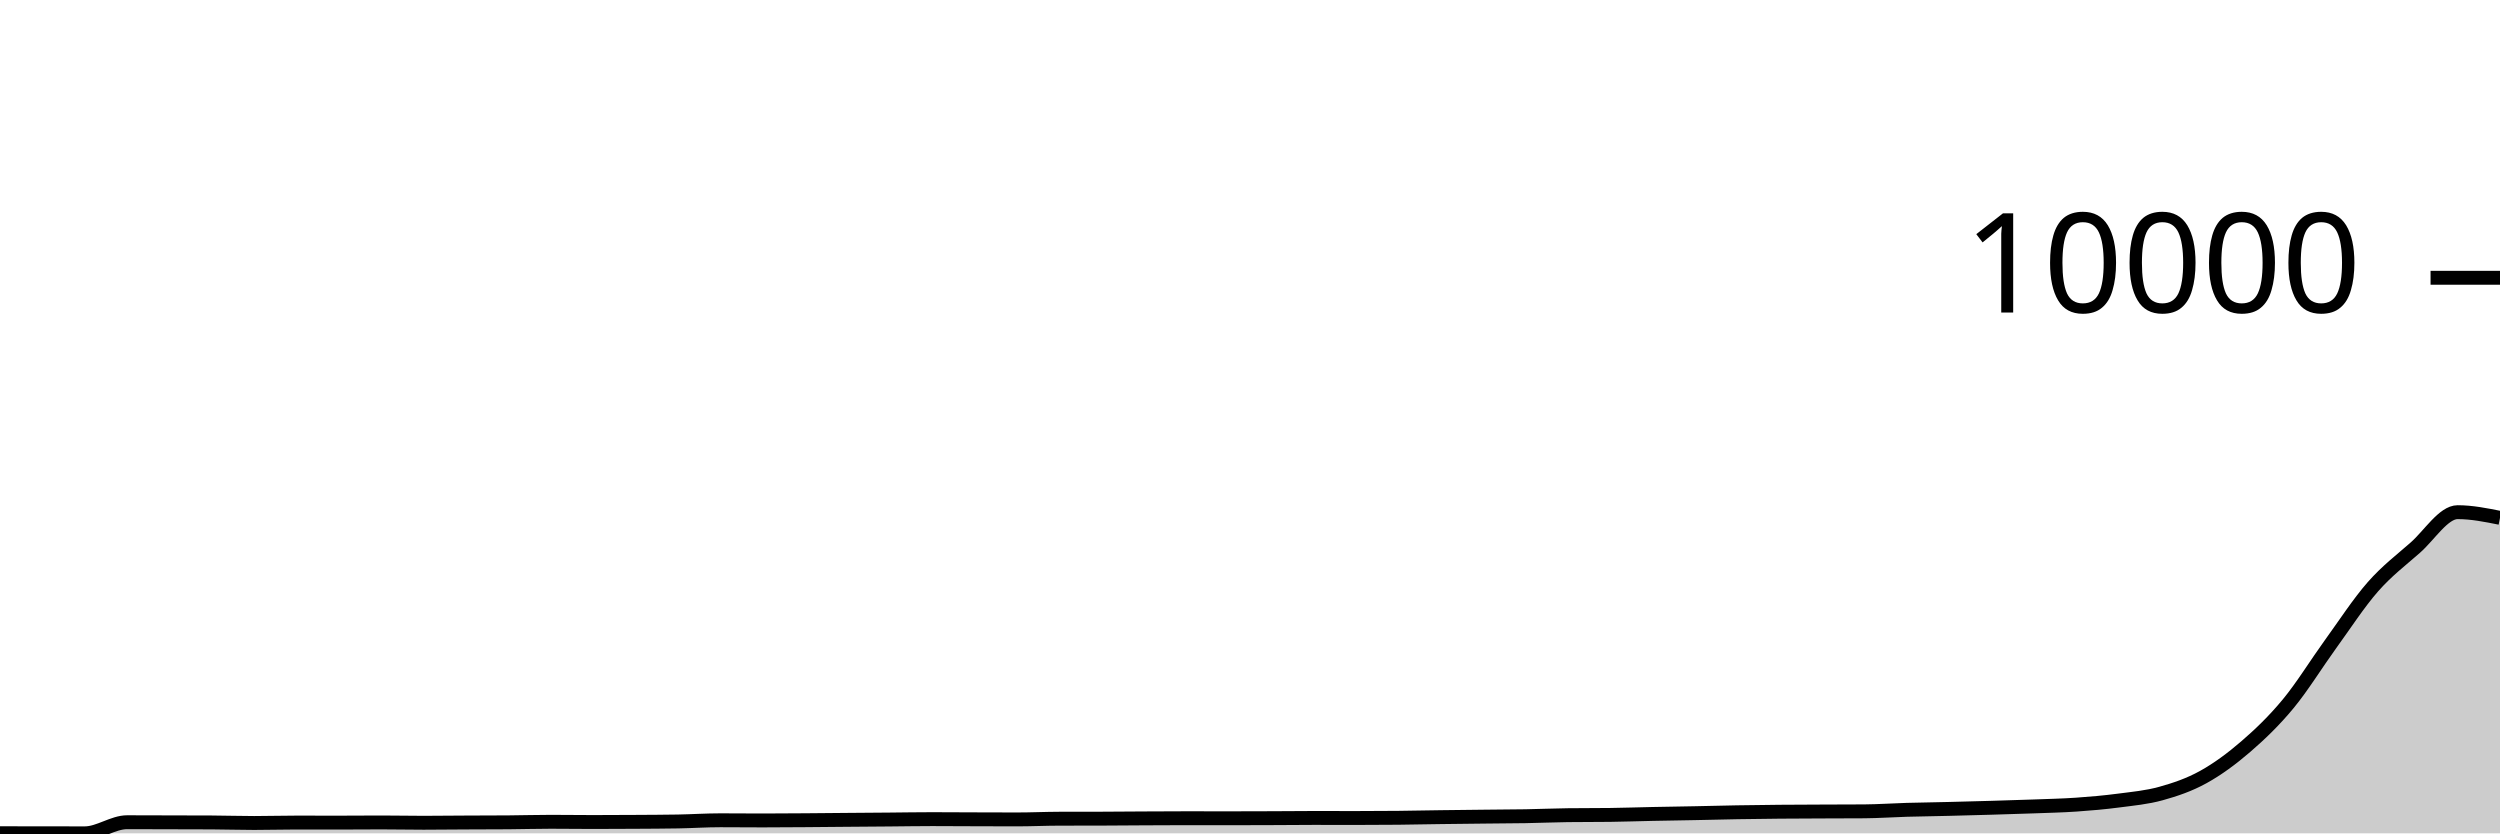
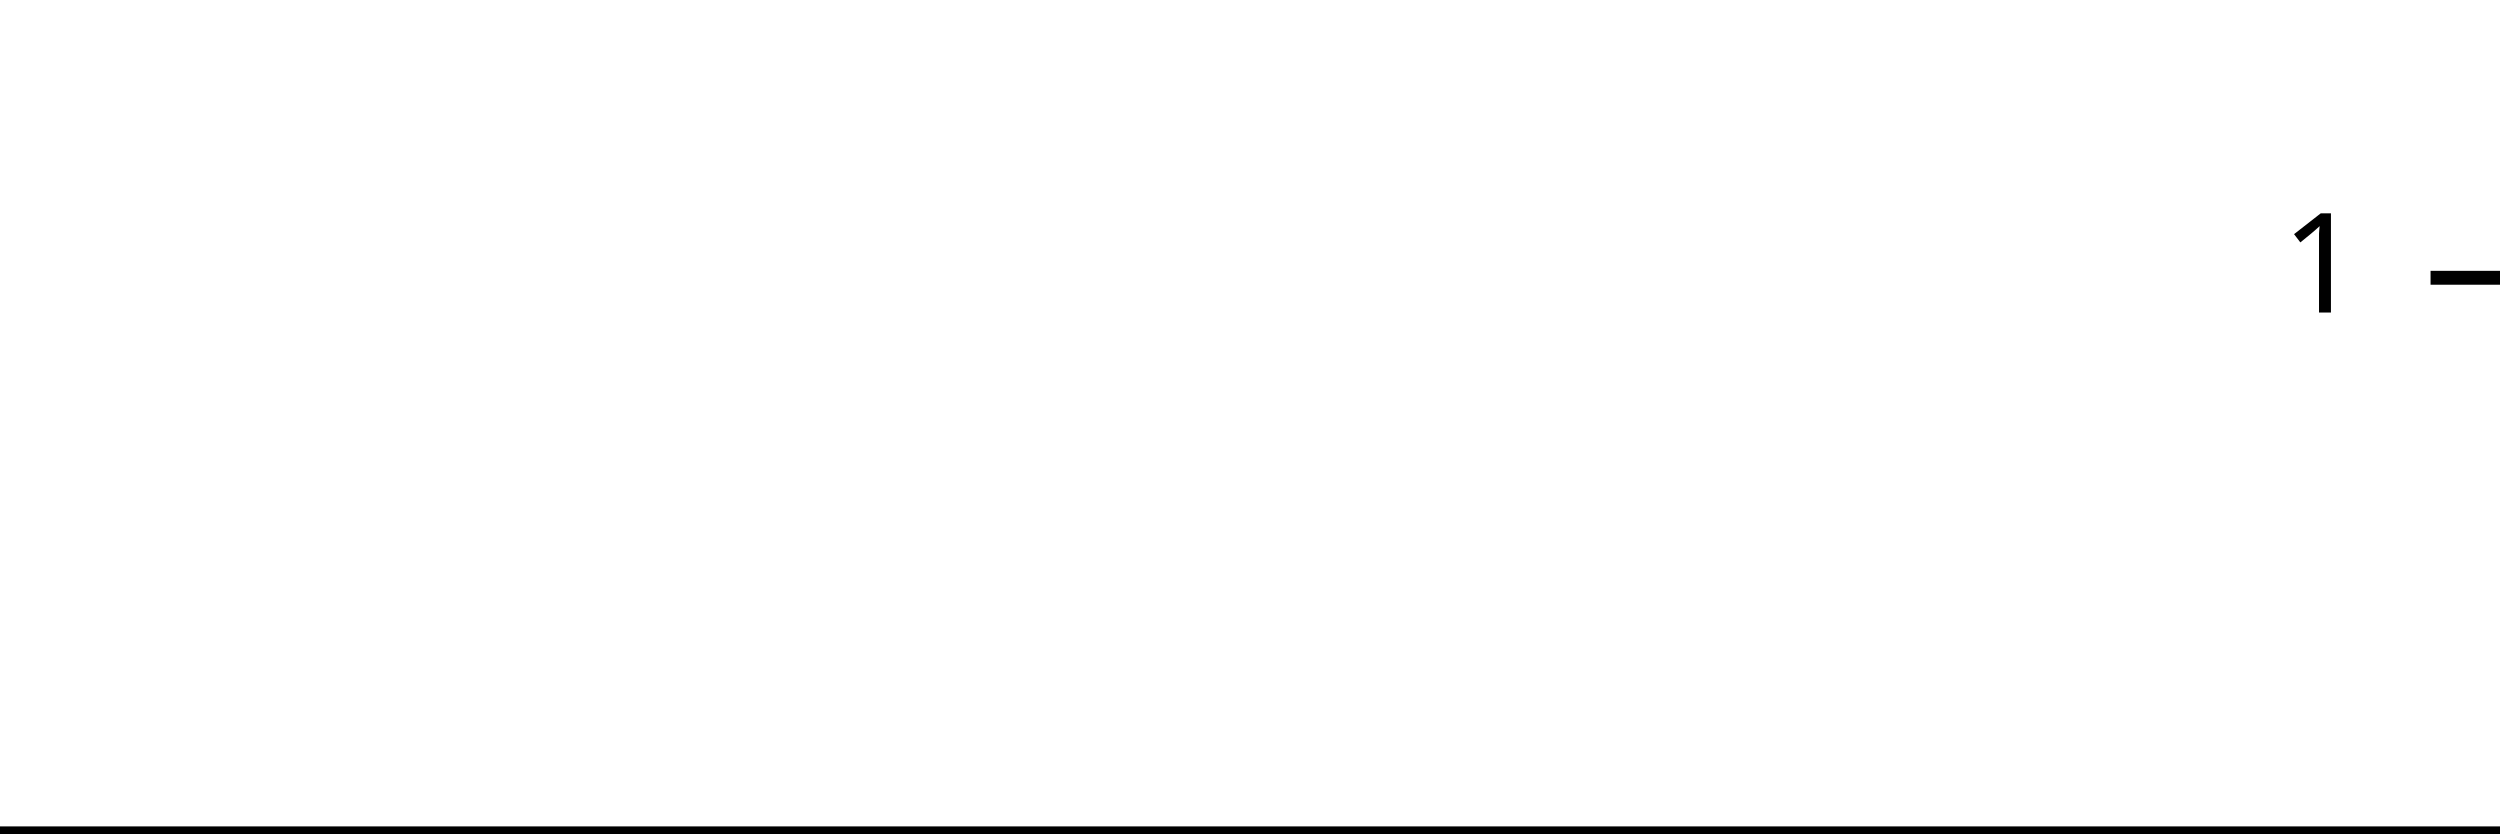
<svg xmlns="http://www.w3.org/2000/svg" viewBox="0 0 180 60">
  <g transform="translate(0,20)">
-     <path class="area" fill="rgba(0, 0, 0, 0.2)" d="M0,39.992C1.017,39.993,2.034,39.995,3.051,39.996C4.068,39.997,5.085,40,6.102,40C7.119,40,8.136,39.2,9.153,39.2C10.169,39.2,11.186,39.206,12.203,39.208C13.22,39.211,14.237,39.211,15.254,39.216C16.271,39.221,17.288,39.255,18.305,39.255C19.322,39.255,20.339,39.224,21.356,39.224C22.373,39.224,23.39,39.228,24.407,39.228C25.424,39.228,26.441,39.216,27.458,39.216C28.475,39.216,29.492,39.239,30.508,39.239C31.525,39.239,32.542,39.225,33.559,39.22C34.576,39.215,35.593,39.216,36.61,39.208C37.627,39.2,38.644,39.169,39.661,39.169C40.678,39.169,41.695,39.185,42.712,39.185C43.729,39.185,44.746,39.18,45.763,39.173C46.78,39.167,47.797,39.164,48.814,39.146C49.831,39.128,50.847,39.06,51.864,39.06C52.881,39.06,53.898,39.072,54.915,39.072C55.932,39.072,56.949,39.063,57.966,39.056C58.983,39.049,60,39.037,61.017,39.029C62.034,39.02,63.051,39.014,64.068,39.005C65.085,38.997,66.102,38.978,67.119,38.978C68.136,38.978,69.153,38.987,70.169,38.99C71.186,38.993,72.203,38.998,73.22,38.998C74.237,38.998,75.254,38.95,76.271,38.947C77.288,38.944,78.305,38.946,79.322,38.943C80.339,38.94,81.356,38.929,82.373,38.924C83.39,38.918,84.407,38.912,85.424,38.912C86.441,38.912,87.458,38.916,88.475,38.916C89.492,38.916,90.508,38.912,91.525,38.908C92.542,38.904,93.559,38.892,94.576,38.892C95.593,38.892,96.61,38.896,97.627,38.896C98.644,38.896,99.661,38.891,100.678,38.881C101.695,38.87,102.712,38.848,103.729,38.834C104.746,38.82,105.763,38.81,106.78,38.799C107.797,38.788,108.814,38.785,109.831,38.768C110.847,38.75,111.864,38.706,112.881,38.693C113.898,38.68,114.915,38.687,115.932,38.674C116.949,38.661,117.966,38.625,118.983,38.604C120,38.583,121.017,38.569,122.034,38.549C123.051,38.529,124.068,38.5,125.085,38.483C126.102,38.465,127.119,38.453,128.136,38.444C129.153,38.435,130.169,38.433,131.186,38.428C132.203,38.424,133.22,38.424,134.237,38.417C135.254,38.409,136.271,38.337,137.288,38.307C138.305,38.278,139.322,38.266,140.339,38.241C141.356,38.216,142.373,38.189,143.39,38.159C144.407,38.129,145.424,38.099,146.441,38.062C147.458,38.024,148.475,38.003,149.492,37.933C150.508,37.863,151.525,37.774,152.542,37.64C153.559,37.507,154.576,37.416,155.593,37.133C156.61,36.851,157.627,36.507,158.644,35.944C159.661,35.381,160.678,34.634,161.695,33.756C162.712,32.878,163.729,31.904,164.746,30.675C165.763,29.446,166.78,27.785,167.797,26.381C168.814,24.977,169.831,23.408,170.847,22.25C171.864,21.093,172.881,20.33,173.898,19.434C174.915,18.539,175.932,16.876,176.949,16.876C177.966,16.876,178.983,17.081,180,17.285L180,40C178.983,40,177.966,40,176.949,40C175.932,40,174.915,40,173.898,40C172.881,40,171.864,40,170.847,40C169.831,40,168.814,40,167.797,40C166.78,40,165.763,40,164.746,40C163.729,40,162.712,40,161.695,40C160.678,40,159.661,40,158.644,40C157.627,40,156.61,40,155.593,40C154.576,40,153.559,40,152.542,40C151.525,40,150.508,40,149.492,40C148.475,40,147.458,40,146.441,40C145.424,40,144.407,40,143.39,40C142.373,40,141.356,40,140.339,40C139.322,40,138.305,40,137.288,40C136.271,40,135.254,40,134.237,40C133.22,40,132.203,40,131.186,40C130.169,40,129.153,40,128.136,40C127.119,40,126.102,40,125.085,40C124.068,40,123.051,40,122.034,40C121.017,40,120,40,118.983,40C117.966,40,116.949,40,115.932,40C114.915,40,113.898,40,112.881,40C111.864,40,110.847,40,109.831,40C108.814,40,107.797,40,106.78,40C105.763,40,104.746,40,103.729,40C102.712,40,101.695,40,100.678,40C99.661,40,98.644,40,97.627,40C96.61,40,95.593,40,94.576,40C93.559,40,92.542,40,91.525,40C90.508,40,89.492,40,88.475,40C87.458,40,86.441,40,85.424,40C84.407,40,83.39,40,82.373,40C81.356,40,80.339,40,79.322,40C78.305,40,77.288,40,76.271,40C75.254,40,74.237,40,73.22,40C72.203,40,71.186,40,70.169,40C69.153,40,68.136,40,67.119,40C66.102,40,65.085,40,64.068,40C63.051,40,62.034,40,61.017,40C60,40,58.983,40,57.966,40C56.949,40,55.932,40,54.915,40C53.898,40,52.881,40,51.864,40C50.847,40,49.831,40,48.814,40C47.797,40,46.78,40,45.763,40C44.746,40,43.729,40,42.712,40C41.695,40,40.678,40,39.661,40C38.644,40,37.627,40,36.61,40C35.593,40,34.576,40,33.559,40C32.542,40,31.525,40,30.508,40C29.492,40,28.475,40,27.458,40C26.441,40,25.424,40,24.407,40C23.39,40,22.373,40,21.356,40C20.339,40,19.322,40,18.305,40C17.288,40,16.271,40,15.254,40C14.237,40,13.22,40,12.203,40C11.186,40,10.169,40,9.153,40C8.136,40,7.119,40,6.102,40C5.085,40,4.068,40,3.051,40C2.034,40,1.017,40,0,40Z" />
-     <path class="line" stroke="black" fill="none" d="M0,39.992C1.017,39.993,2.034,39.995,3.051,39.996C4.068,39.997,5.085,40,6.102,40C7.119,40,8.136,39.2,9.153,39.2C10.169,39.2,11.186,39.206,12.203,39.208C13.22,39.211,14.237,39.211,15.254,39.216C16.271,39.221,17.288,39.255,18.305,39.255C19.322,39.255,20.339,39.224,21.356,39.224C22.373,39.224,23.39,39.228,24.407,39.228C25.424,39.228,26.441,39.216,27.458,39.216C28.475,39.216,29.492,39.239,30.508,39.239C31.525,39.239,32.542,39.225,33.559,39.22C34.576,39.215,35.593,39.216,36.61,39.208C37.627,39.2,38.644,39.169,39.661,39.169C40.678,39.169,41.695,39.185,42.712,39.185C43.729,39.185,44.746,39.18,45.763,39.173C46.78,39.167,47.797,39.164,48.814,39.146C49.831,39.128,50.847,39.06,51.864,39.06C52.881,39.06,53.898,39.072,54.915,39.072C55.932,39.072,56.949,39.063,57.966,39.056C58.983,39.049,60,39.037,61.017,39.029C62.034,39.02,63.051,39.014,64.068,39.005C65.085,38.997,66.102,38.978,67.119,38.978C68.136,38.978,69.153,38.987,70.169,38.99C71.186,38.993,72.203,38.998,73.22,38.998C74.237,38.998,75.254,38.95,76.271,38.947C77.288,38.944,78.305,38.946,79.322,38.943C80.339,38.94,81.356,38.929,82.373,38.924C83.39,38.918,84.407,38.912,85.424,38.912C86.441,38.912,87.458,38.916,88.475,38.916C89.492,38.916,90.508,38.912,91.525,38.908C92.542,38.904,93.559,38.892,94.576,38.892C95.593,38.892,96.61,38.896,97.627,38.896C98.644,38.896,99.661,38.891,100.678,38.881C101.695,38.87,102.712,38.848,103.729,38.834C104.746,38.82,105.763,38.81,106.78,38.799C107.797,38.788,108.814,38.785,109.831,38.768C110.847,38.75,111.864,38.706,112.881,38.693C113.898,38.68,114.915,38.687,115.932,38.674C116.949,38.661,117.966,38.625,118.983,38.604C120,38.583,121.017,38.569,122.034,38.549C123.051,38.529,124.068,38.5,125.085,38.483C126.102,38.465,127.119,38.453,128.136,38.444C129.153,38.435,130.169,38.433,131.186,38.428C132.203,38.424,133.22,38.424,134.237,38.417C135.254,38.409,136.271,38.337,137.288,38.307C138.305,38.278,139.322,38.266,140.339,38.241C141.356,38.216,142.373,38.189,143.39,38.159C144.407,38.129,145.424,38.099,146.441,38.062C147.458,38.024,148.475,38.003,149.492,37.933C150.508,37.863,151.525,37.774,152.542,37.64C153.559,37.507,154.576,37.416,155.593,37.133C156.61,36.851,157.627,36.507,158.644,35.944C159.661,35.381,160.678,34.634,161.695,33.756C162.712,32.878,163.729,31.904,164.746,30.675C165.763,29.446,166.78,27.785,167.797,26.381C168.814,24.977,169.831,23.408,170.847,22.25C171.864,21.093,172.881,20.33,173.898,19.434C174.915,18.539,175.932,16.876,176.949,16.876C177.966,16.876,178.983,17.081,180,17.285" />
+     <path class="area" fill="rgba(0, 0, 0, 0.2)" d="M0,40C1.034,40,2.069,40,3.103,40C4.138,40,5.172,40,6.207,40C7.241,40,8.276,40,9.31,40C10.345,40,11.379,40,12.414,40C13.448,40,14.483,40,15.517,40C16.552,40,17.586,40,18.621,40C19.655,40,20.69,40,21.724,40C22.759,40,23.793,40,24.828,40C25.862,40,26.897,40,27.931,40C28.966,40,30,40,31.034,40C32.069,40,33.103,40,34.138,40C35.172,40,36.207,40,37.241,40C38.276,40,39.31,40,40.345,40C41.379,40,42.414,40,43.448,40C44.483,40,45.517,40,46.552,40C47.586,40,48.621,40,49.655,40C50.69,40,51.724,40,52.759,40C53.793,40,54.828,40,55.862,40C56.897,40,57.931,40,58.966,40C60,40,61.034,40,62.069,40C63.103,40,64.138,40,65.172,40C66.207,40,67.241,40,68.276,40C69.31,40,70.345,40,71.379,40C72.414,40,73.448,40,74.483,40C75.517,40,76.552,40,77.586,40C78.621,40,79.655,40,80.69,40C81.724,40,82.759,40,83.793,40C84.828,40,85.862,40,86.897,40C87.931,40,88.966,40,90,40C91.034,40,92.069,40,93.103,40C94.138,40,95.172,40,96.207,40C97.241,40,98.276,40,99.31,40C100.345,40,101.379,40,102.414,40C103.448,40,104.483,40,105.517,40C106.552,40,107.586,40,108.621,40C109.655,40,110.69,40,111.724,40C112.759,40,113.793,40,114.828,40C115.862,40,116.897,40,117.931,40C118.966,40,120,40,121.034,40C122.069,40,123.103,40,124.138,40C125.172,40,126.207,40,127.241,40C128.276,40,129.31,40,130.345,40C131.379,40,132.414,40,133.448,40C134.483,40,135.517,40,136.552,40C137.586,40,138.621,40,139.655,40C140.69,40,141.724,40,142.759,40C143.793,40,144.828,40,145.862,40C146.897,40,147.931,40,148.966,40C150,40,151.034,40,152.069,40C153.103,40,154.138,40,155.172,40C156.207,40,157.241,40,158.276,40C159.31,40,160.345,40,161.379,40C162.414,40,163.448,40,164.483,40C165.517,40,166.552,40,167.586,40C168.621,40,169.655,40,170.69,40C171.724,40,172.759,40,173.793,40C174.828,40,175.862,40,176.897,40C177.931,40,178.966,40,180,40L180,40C178.966,40,177.931,40,176.897,40C175.862,40,174.828,40,173.793,40C172.759,40,171.724,40,170.69,40C169.655,40,168.621,40,167.586,40C166.552,40,165.517,40,164.483,40C163.448,40,162.414,40,161.379,40C160.345,40,159.31,40,158.276,40C157.241,40,156.207,40,155.172,40C154.138,40,153.103,40,152.069,40C151.034,40,150,40,148.966,40C147.931,40,146.897,40,145.862,40C144.828,40,143.793,40,142.759,40C141.724,40,140.69,40,139.655,40C138.621,40,137.586,40,136.552,40C135.517,40,134.483,40,133.448,40C132.414,40,131.379,40,130.345,40C129.31,40,128.276,40,127.241,40C126.207,40,125.172,40,124.138,40C123.103,40,122.069,40,121.034,40C120,40,118.966,40,117.931,40C116.897,40,115.862,40,114.828,40C113.793,40,112.759,40,111.724,40C110.69,40,109.655,40,108.621,40C107.586,40,106.552,40,105.517,40C104.483,40,103.448,40,102.414,40C101.379,40,100.345,40,99.31,40C98.276,40,97.241,40,96.207,40C95.172,40,94.138,40,93.103,40C92.069,40,91.034,40,90,40C88.966,40,87.931,40,86.897,40C85.862,40,84.828,40,83.793,40C82.759,40,81.724,40,80.69,40C79.655,40,78.621,40,77.586,40C76.552,40,75.517,40,74.483,40C73.448,40,72.414,40,71.379,40C70.345,40,69.31,40,68.276,40C67.241,40,66.207,40,65.172,40C64.138,40,63.103,40,62.069,40C61.034,40,60,40,58.966,40C57.931,40,56.897,40,55.862,40C54.828,40,53.793,40,52.759,40C51.724,40,50.69,40,49.655,40C48.621,40,47.586,40,46.552,40C45.517,40,44.483,40,43.448,40C42.414,40,41.379,40,40.345,40C39.31,40,38.276,40,37.241,40C36.207,40,35.172,40,34.138,40C33.103,40,32.069,40,31.034,40C30,40,28.966,40,27.931,40C26.897,40,25.862,40,24.828,40C23.793,40,22.759,40,21.724,40C20.69,40,19.655,40,18.621,40C17.586,40,16.552,40,15.517,40C14.483,40,13.448,40,12.414,40C11.379,40,10.345,40,9.31,40C8.276,40,7.241,40,6.207,40C5.172,40,4.138,40,3.103,40C2.069,40,1.034,40,0,40Z" />
+     <path class="line" stroke="black" fill="none" d="M0,40C1.034,40,2.069,40,3.103,40C4.138,40,5.172,40,6.207,40C7.241,40,8.276,40,9.31,40C10.345,40,11.379,40,12.414,40C13.448,40,14.483,40,15.517,40C16.552,40,17.586,40,18.621,40C19.655,40,20.69,40,21.724,40C22.759,40,23.793,40,24.828,40C25.862,40,26.897,40,27.931,40C28.966,40,30,40,31.034,40C32.069,40,33.103,40,34.138,40C35.172,40,36.207,40,37.241,40C38.276,40,39.31,40,40.345,40C41.379,40,42.414,40,43.448,40C44.483,40,45.517,40,46.552,40C47.586,40,48.621,40,49.655,40C50.69,40,51.724,40,52.759,40C53.793,40,54.828,40,55.862,40C56.897,40,57.931,40,58.966,40C60,40,61.034,40,62.069,40C63.103,40,64.138,40,65.172,40C66.207,40,67.241,40,68.276,40C69.31,40,70.345,40,71.379,40C72.414,40,73.448,40,74.483,40C75.517,40,76.552,40,77.586,40C78.621,40,79.655,40,80.69,40C81.724,40,82.759,40,83.793,40C84.828,40,85.862,40,86.897,40C87.931,40,88.966,40,90,40C91.034,40,92.069,40,93.103,40C94.138,40,95.172,40,96.207,40C97.241,40,98.276,40,99.31,40C100.345,40,101.379,40,102.414,40C103.448,40,104.483,40,105.517,40C106.552,40,107.586,40,108.621,40C109.655,40,110.69,40,111.724,40C112.759,40,113.793,40,114.828,40C115.862,40,116.897,40,117.931,40C118.966,40,120,40,121.034,40C122.069,40,123.103,40,124.138,40C125.172,40,126.207,40,127.241,40C128.276,40,129.31,40,130.345,40C131.379,40,132.414,40,133.448,40C134.483,40,135.517,40,136.552,40C137.586,40,138.621,40,139.655,40C140.69,40,141.724,40,142.759,40C143.793,40,144.828,40,145.862,40C146.897,40,147.931,40,148.966,40C150,40,151.034,40,152.069,40C153.103,40,154.138,40,155.172,40C156.207,40,157.241,40,158.276,40C159.31,40,160.345,40,161.379,40C162.414,40,163.448,40,164.483,40C165.517,40,166.552,40,167.586,40C168.621,40,169.655,40,170.69,40C171.724,40,172.759,40,173.793,40C174.828,40,175.862,40,176.897,40C177.931,40,178.966,40,180,40" />
    <path class="axis-ceiling" stroke-width="1" stroke="black" fill="none" d="M175,0L180,0" />
-     <text class="axis-ceiling-label" font-family="sans-serif" text-anchor="end" font-size="10px" x="170" y="2.5">10000</text>
+     <text class="axis-ceiling-label" font-family="sans-serif" text-anchor="end" font-size="10px" x="170" y="2.5">1</text>
  </g>
</svg>
